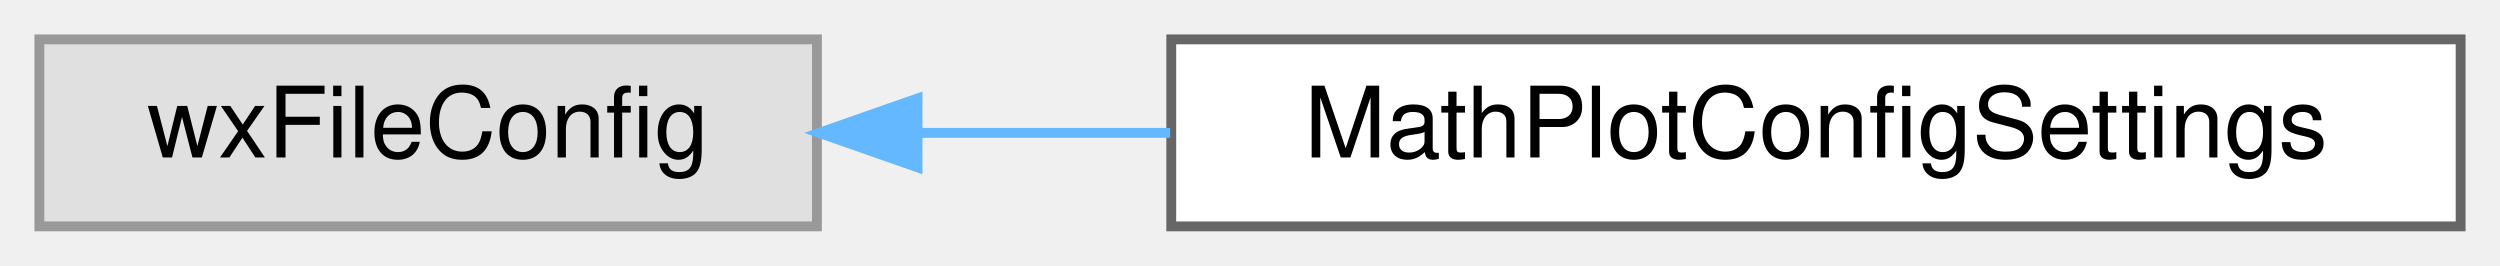
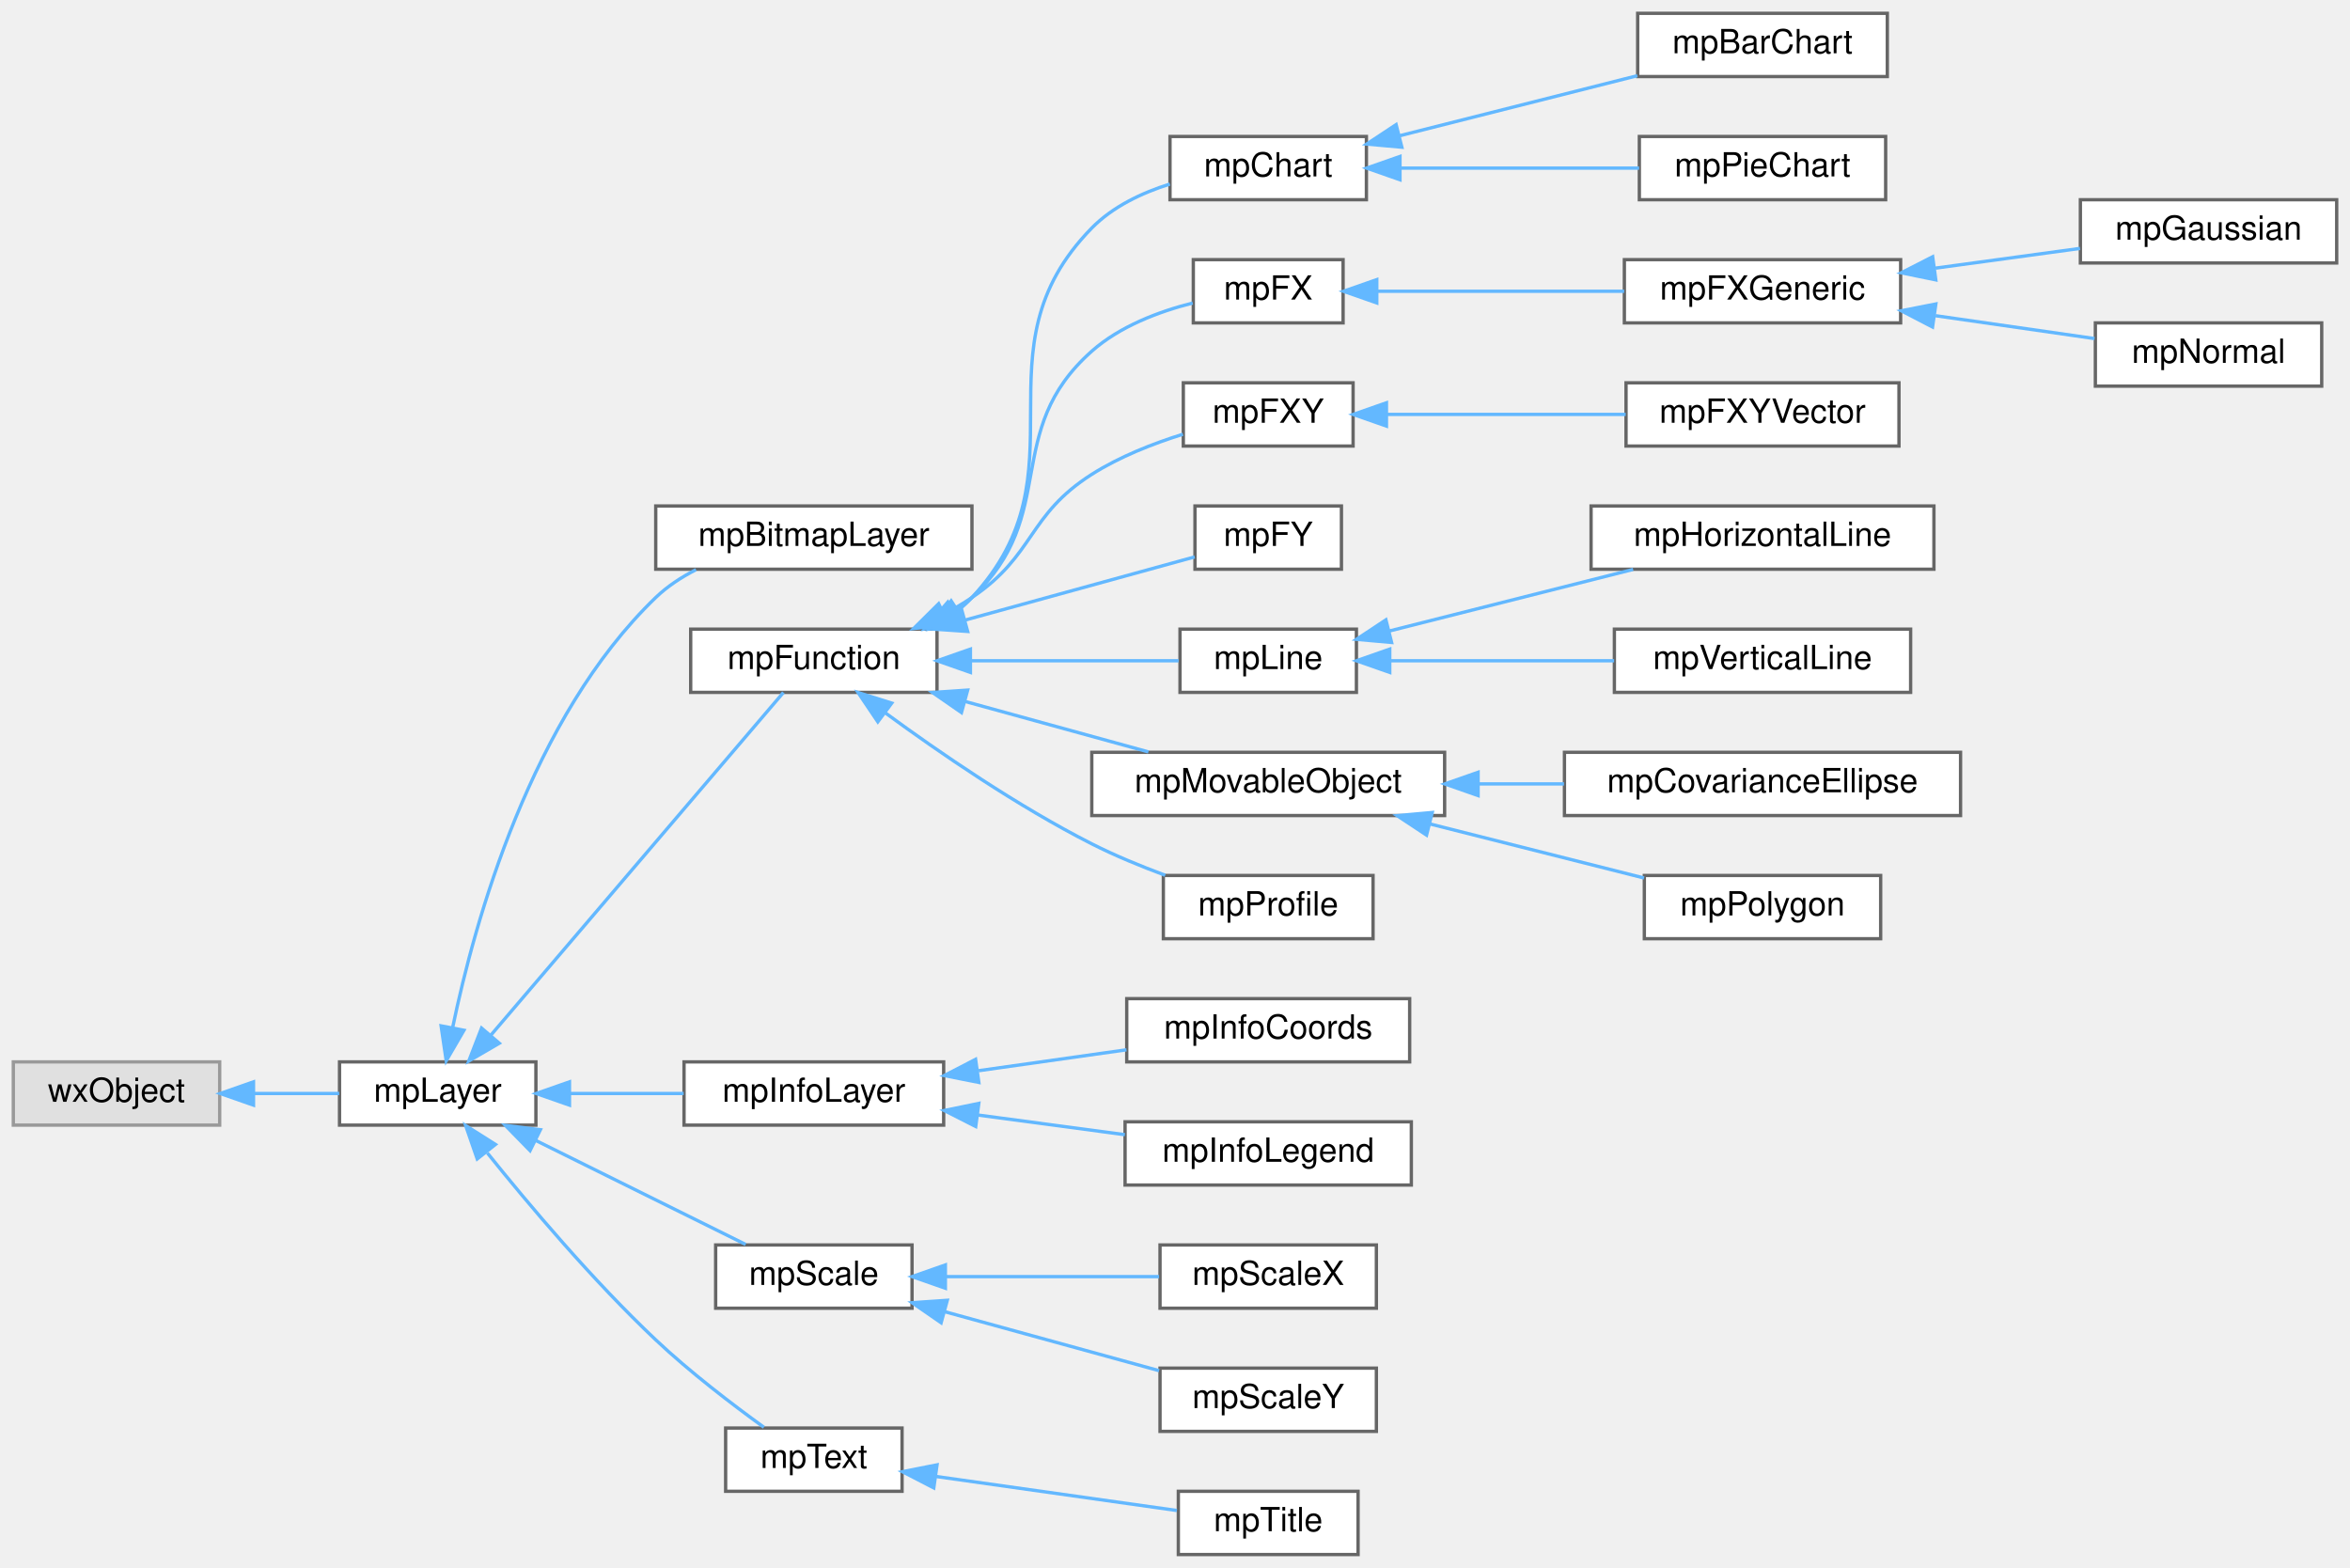
- <svg xmlns="http://www.w3.org/2000/svg" xmlns:xlink="http://www.w3.org/1999/xlink" width="254pt" height="27pt" viewBox="0.00 0.00 254.00 27.00">
-   <g id="graph0" class="graph" transform="scale(1 1) rotate(0) translate(4 23)">
+ <svg xmlns="http://www.w3.org/2000/svg" xmlns:xlink="http://www.w3.org/1999/xlink" width="706pt" height="471pt" viewBox="0.00 0.00 706.00 471.00">
+   <g id="graph0" class="graph" transform="scale(1 1) rotate(0) translate(4 467)">
    <g id="Node000000" class="node">
      <g id="a_Node000000">
        <a xlink:title=" ">
-           <polygon fill="#e0e0e0" stroke="#999999" points="79,-19 0,-19 0,0 79,0 79,-19" />
-           <text text-anchor="middle" x="39.5" y="-7" font-family="Helvetica,sans-Serif" font-size="10.00">wxFileConfig</text>
+           <polygon fill="#e0e0e0" stroke="#999999" points="62,-148 0,-148 0,-129 62,-129 62,-148" />
+           <text text-anchor="middle" x="31" y="-136" font-family="Helvetica,sans-Serif" font-size="10.00">wxObject</text>
        </a>
      </g>
    </g>
    <g id="Node000001" class="node">
      <g id="a_Node000001">
-         <a xlink:href="classMathPlotConfigSettings.html" target="_top" xlink:title=" ">
-           <polygon fill="white" stroke="#666666" points="246,-19 115,-19 115,0 246,0 246,-19" />
-           <text text-anchor="middle" x="180.5" y="-7" font-family="Helvetica,sans-Serif" font-size="10.00">MathPlotConfigSettings</text>
+         <a xlink:href="classmp_layer.html" target="_top" xlink:title="Plot layer, abstract base class.">
+           <polygon fill="white" stroke="#666666" points="157,-148 98,-148 98,-129 157,-129 157,-148" />
+           <text text-anchor="middle" x="127.5" y="-136" font-family="Helvetica,sans-Serif" font-size="10.00">mpLayer</text>
        </a>
      </g>
    </g>
    <g id="edge5_Node000000_Node000001" class="edge">
      <g id="a_edge5_Node000000_Node000001">
        <a xlink:title=" ">
-           <path fill="none" stroke="#63b8ff" d="M89.4,-9.5C97.65,-9.5 106.32,-9.5 114.89,-9.5" />
-           <polygon fill="#63b8ff" stroke="#63b8ff" points="89.22,-6 79.22,-9.5 89.22,-13 89.22,-6" />
+           <path fill="none" stroke="#63b8ff" d="M72.4,-138.5C80.98,-138.5 89.88,-138.5 97.91,-138.5" />
+           <polygon fill="#63b8ff" stroke="#63b8ff" points="72.16,-135 62.16,-138.5 72.16,-142 72.16,-135" />
+         </a>
+       </g>
+     </g>
+     <g id="Node000002" class="node">
+       <g id="a_Node000002">
+         <a xlink:href="classmp_bitmap_layer.html" target="_top" xlink:title="A layer that allows you to have a bitmap image printed in the mpWindow.">
+           <polygon fill="white" stroke="#666666" points="288,-315 193,-315 193,-296 288,-296 288,-315" />
+           <text text-anchor="middle" x="240.5" y="-303" font-family="Helvetica,sans-Serif" font-size="10.00">mpBitmapLayer</text>
+         </a>
+       </g>
+     </g>
+     <g id="edge6_Node000001_Node000002" class="edge">
+       <g id="a_edge6_Node000001_Node000002">
+         <a xlink:title=" ">
+           <path fill="none" stroke="#63b8ff" d="M132.03,-158.51C138.58,-190.07 155.54,-251.48 193,-287.5 196.49,-290.86 200.69,-293.61 205.1,-295.86" />
+           <polygon fill="#63b8ff" stroke="#63b8ff" points="135.39,-157.5 130.06,-148.34 128.52,-158.82 135.39,-157.5" />
+         </a>
+       </g>
+     </g>
+     <g id="Node000003" class="node">
+       <g id="a_Node000003">
+         <a xlink:href="classmp_function.html" target="_top" xlink:title="Plot layer implementing an abstract function plot class.">
+           <polygon fill="white" stroke="#666666" points="277.5,-278 203.5,-278 203.5,-259 277.5,-259 277.5,-278" />
+           <text text-anchor="middle" x="240.5" y="-266" font-family="Helvetica,sans-Serif" font-size="10.00">mpFunction</text>
+         </a>
+       </g>
+     </g>
+     <g id="edge7_Node000001_Node000003" class="edge">
+       <g id="a_edge7_Node000001_Node000003">
+         <a xlink:title=" ">
+           <path fill="none" stroke="#63b8ff" d="M143.47,-156.03C167.24,-183.87 212.83,-237.26 231.36,-258.97" />
+           <polygon fill="#63b8ff" stroke="#63b8ff" points="146,-153.6 136.84,-148.27 140.67,-158.15 146,-153.6" />
+         </a>
+       </g>
+     </g>
+     <g id="Node000021" class="node">
+       <g id="a_Node000021">
+         <a xlink:href="classmp_info_layer.html" target="_top" xlink:title="Base class to create small rectangular info boxes mpInfoLayer is the base class to create a small rec...">
+           <polygon fill="white" stroke="#666666" points="279.5,-148 201.5,-148 201.5,-129 279.5,-129 279.5,-148" />
+           <text text-anchor="middle" x="240.5" y="-136" font-family="Helvetica,sans-Serif" font-size="10.00">mpInfoLayer</text>
+         </a>
+       </g>
+     </g>
+     <g id="edge25_Node000001_Node000021" class="edge">
+       <g id="a_edge25_Node000001_Node000021">
+         <a xlink:title=" ">
+           <path fill="none" stroke="#63b8ff" d="M167.31,-138.5C178.36,-138.5 190.38,-138.5 201.39,-138.5" />
+           <polygon fill="#63b8ff" stroke="#63b8ff" points="167.09,-135 157.09,-138.5 167.09,-142 167.09,-135" />
+         </a>
+       </g>
+     </g>
+     <g id="Node000024" class="node">
+       <g id="a_Node000024">
+         <a xlink:href="classmp_scale.html" target="_top" xlink:title="Plot layer implementing an abstract scale ruler.">
+           <polygon fill="white" stroke="#666666" points="270,-93 211,-93 211,-74 270,-74 270,-93" />
+           <text text-anchor="middle" x="240.5" y="-81" font-family="Helvetica,sans-Serif" font-size="10.00">mpScale</text>
+         </a>
+       </g>
+     </g>
+     <g id="edge28_Node000001_Node000024" class="edge">
+       <g id="a_edge28_Node000001_Node000024">
+         <a xlink:title=" ">
+           <path fill="none" stroke="#63b8ff" d="M156.99,-124.38C176.75,-114.59 202.56,-101.8 220.01,-93.16" />
+           <polygon fill="#63b8ff" stroke="#63b8ff" points="155.24,-121.34 147.83,-128.92 158.35,-127.62 155.24,-121.34" />
+         </a>
+       </g>
+     </g>
+     <g id="Node000027" class="node">
+       <g id="a_Node000027">
+         <a xlink:href="classmp_text.html" target="_top" xlink:title="Plot layer implementing a text string.">
+           <polygon fill="white" stroke="#666666" points="267,-38 214,-38 214,-19 267,-19 267,-38" />
+           <text text-anchor="middle" x="240.5" y="-26" font-family="Helvetica,sans-Serif" font-size="10.00">mpText</text>
+         </a>
+       </g>
+     </g>
+     <g id="edge31_Node000001_Node000027" class="edge">
+       <g id="a_edge31_Node000001_Node000027">
+         <a xlink:title=" ">
+           <path fill="none" stroke="#63b8ff" d="M142.42,-120.63C154.92,-105.07 174.14,-82.29 193,-64.5 203.25,-54.83 215.96,-45.13 225.5,-38.23" />
+           <polygon fill="#63b8ff" stroke="#63b8ff" points="139.37,-118.85 135.9,-128.86 144.85,-123.2 139.37,-118.85" />
+         </a>
+       </g>
+     </g>
+     <g id="Node000004" class="node">
+       <g id="a_Node000004">
+         <a xlink:href="classmp_chart.html" target="_top" xlink:title="abstract Layer for chart (bar and pie).">
+           <polygon fill="white" stroke="#666666" points="406.5,-426 347.5,-426 347.5,-407 406.5,-407 406.5,-426" />
+           <text text-anchor="middle" x="377" y="-414" font-family="Helvetica,sans-Serif" font-size="10.00">mpChart</text>
+         </a>
+       </g>
+     </g>
+     <g id="edge8_Node000003_Node000004" class="edge">
+       <g id="a_edge8_Node000003_Node000004">
+         <a xlink:title=" ">
+           <path fill="none" stroke="#63b8ff" d="M284.04,-283.81C285.45,-284.95 286.78,-286.18 288,-287.5 323.29,-325.51 287.69,-361.47 324,-398.5 330.29,-404.91 338.97,-409.04 347.44,-411.7" />
+           <polygon fill="#63b8ff" stroke="#63b8ff" points="285.57,-280.63 275.27,-278.11 281.75,-286.5 285.57,-280.63" />
+         </a>
+       </g>
+     </g>
+     <g id="Node000007" class="node">
+       <g id="a_Node000007">
+         <a xlink:href="classmp_f_x.html" target="_top" xlink:title="Abstract base class providing plot and labeling functionality for functions F:X-&gt;Y.">
+           <polygon fill="white" stroke="#666666" points="399.5,-389 354.5,-389 354.5,-370 399.5,-370 399.5,-389" />
+           <text text-anchor="middle" x="377" y="-377" font-family="Helvetica,sans-Serif" font-size="10.00">mpFX</text>
+         </a>
+       </g>
+     </g>
+     <g id="edge11_Node000003_Node000007" class="edge">
+       <g id="a_edge11_Node000003_Node000007">
+         <a xlink:title=" ">
+           <path fill="none" stroke="#63b8ff" d="M282.65,-283.2C284.55,-284.52 286.35,-285.95 288,-287.5 314.69,-312.51 296.64,-337.23 324,-361.5 332.43,-368.98 344.14,-373.39 354.31,-375.97" />
+           <polygon fill="#63b8ff" stroke="#63b8ff" points="284.27,-280.09 273.86,-278.09 280.75,-286.14 284.27,-280.09" />
+         </a>
+       </g>
+     </g>
+     <g id="Node000011" class="node">
+       <g id="a_Node000011">
+         <a xlink:href="classmp_f_x_y.html" target="_top" xlink:title="Abstract base class providing plot and labeling functionality for a locus plot F:N-&gt;X,...">
+           <polygon fill="white" stroke="#666666" points="402.5,-352 351.5,-352 351.5,-333 402.5,-333 402.5,-352" />
+           <text text-anchor="middle" x="377" y="-340" font-family="Helvetica,sans-Serif" font-size="10.00">mpFXY</text>
+         </a>
+       </g>
+     </g>
+     <g id="edge15_Node000003_Node000011" class="edge">
+       <g id="a_edge15_Node000003_Node000011">
+         <a xlink:title=" ">
+           <path fill="none" stroke="#63b8ff" d="M279.77,-282.61C282.63,-284.12 285.41,-285.75 288,-287.5 307.02,-300.33 304.64,-312.19 324,-324.5 332.3,-329.78 342.34,-333.72 351.38,-336.55" />
+           <polygon fill="#63b8ff" stroke="#63b8ff" points="281.01,-279.32 270.48,-278.18 278,-285.64 281.01,-279.32" />
+         </a>
+       </g>
+     </g>
+     <g id="Node000013" class="node">
+       <g id="a_Node000013">
+         <a xlink:href="classmp_f_y.html" target="_top" xlink:title="Abstract base class providing plot and labeling functionality for functions F:Y-&gt;X.">
+           <polygon fill="white" stroke="#666666" points="399,-315 355,-315 355,-296 399,-296 399,-315" />
+           <text text-anchor="middle" x="377" y="-303" font-family="Helvetica,sans-Serif" font-size="10.00">mpFY</text>
+         </a>
+       </g>
+     </g>
+     <g id="edge17_Node000003_Node000013" class="edge">
+       <g id="a_edge17_Node000003_Node000013">
+         <a xlink:title=" ">
+           <path fill="none" stroke="#63b8ff" d="M285.81,-280.69C309.06,-287.08 336.46,-294.62 354.91,-299.7" />
+           <polygon fill="#63b8ff" stroke="#63b8ff" points="286.71,-277.31 276.14,-278.03 284.85,-284.06 286.71,-277.31" />
+         </a>
+       </g>
+     </g>
+     <g id="Node000014" class="node">
+       <g id="a_Node000014">
+         <a xlink:href="classmp_line.html" target="_top" xlink:title="Abstract class providing a line.">
+           <polygon fill="white" stroke="#666666" points="403.5,-278 350.5,-278 350.5,-259 403.5,-259 403.5,-278" />
+           <text text-anchor="middle" x="377" y="-266" font-family="Helvetica,sans-Serif" font-size="10.00">mpLine</text>
+         </a>
+       </g>
+     </g>
+     <g id="edge18_Node000003_Node000014" class="edge">
+       <g id="a_edge18_Node000003_Node000014">
+         <a xlink:title=" ">
+           <path fill="none" stroke="#63b8ff" d="M287.81,-268.5C308.65,-268.5 332.47,-268.5 350.09,-268.5" />
+           <polygon fill="#63b8ff" stroke="#63b8ff" points="287.54,-265 277.54,-268.5 287.54,-272 287.54,-265" />
+         </a>
+       </g>
+     </g>
+     <g id="Node000017" class="node">
+       <g id="a_Node000017">
+         <a xlink:href="classmp_movable_object.html" target="_top" xlink:title="This virtual class represents objects that can be moved to an arbitrary 2D location+rotation.">
+           <polygon fill="white" stroke="#666666" points="430,-241 324,-241 324,-222 430,-222 430,-241" />
+           <text text-anchor="middle" x="377" y="-229" font-family="Helvetica,sans-Serif" font-size="10.00">mpMovableObject</text>
+         </a>
+       </g>
+     </g>
+     <g id="edge21_Node000003_Node000017" class="edge">
+       <g id="a_edge21_Node000003_Node000017">
+         <a xlink:title=" ">
+           <path fill="none" stroke="#63b8ff" d="M285.81,-256.31C303.74,-251.38 324.15,-245.76 341.01,-241.12" />
+           <polygon fill="#63b8ff" stroke="#63b8ff" points="284.85,-252.94 276.14,-258.97 286.71,-259.69 284.85,-252.94" />
+         </a>
+       </g>
+     </g>
+     <g id="Node000020" class="node">
+       <g id="a_Node000020">
+         <a xlink:href="classmp_profile.html" target="_top" xlink:title="Abstract base class providing plot and labeling functionality for functions F:Y-&gt;X.">
+           <polygon fill="white" stroke="#666666" points="408.5,-204 345.5,-204 345.5,-185 408.5,-185 408.5,-204" />
+           <text text-anchor="middle" x="377" y="-192" font-family="Helvetica,sans-Serif" font-size="10.00">mpProfile</text>
+         </a>
+       </g>
+     </g>
+     <g id="edge24_Node000003_Node000020" class="edge">
+       <g id="a_edge24_Node000003_Node000020">
+         <a xlink:title=" ">
+           <path fill="none" stroke="#63b8ff" d="M261.98,-252.84C278.19,-240.96 301.72,-224.8 324,-213.5 330.94,-209.98 338.7,-206.79 346.06,-204.06" />
+           <polygon fill="#63b8ff" stroke="#63b8ff" points="259.72,-250.16 253.79,-258.95 263.9,-255.78 259.72,-250.16" />
+         </a>
+       </g>
+     </g>
+     <g id="Node000005" class="node">
+       <g id="a_Node000005">
+         <a xlink:href="classmp_bar_chart.html" target="_top" xlink:title="Layer for bar chart.">
+           <polygon fill="white" stroke="#666666" points="563,-463 488,-463 488,-444 563,-444 563,-463" />
+           <text text-anchor="middle" x="525.5" y="-451" font-family="Helvetica,sans-Serif" font-size="10.00">mpBarChart</text>
+         </a>
+       </g>
+     </g>
+     <g id="edge9_Node000004_Node000005" class="edge">
+       <g id="a_edge9_Node000004_Node000005">
+         <a xlink:title=" ">
+           <path fill="none" stroke="#63b8ff" d="M416.32,-426.18C438.44,-431.76 466.09,-438.75 487.9,-444.26" />
+           <polygon fill="#63b8ff" stroke="#63b8ff" points="417.15,-422.78 406.59,-423.72 415.43,-429.56 417.15,-422.78" />
+         </a>
+       </g>
+     </g>
+     <g id="Node000006" class="node">
+       <g id="a_Node000006">
+         <a xlink:href="classmp_pie_chart.html" target="_top" xlink:title="Layer for pie chart.">
+           <polygon fill="white" stroke="#666666" points="562.5,-426 488.5,-426 488.5,-407 562.5,-407 562.5,-426" />
+           <text text-anchor="middle" x="525.5" y="-414" font-family="Helvetica,sans-Serif" font-size="10.00">mpPieChart</text>
+         </a>
+       </g>
+     </g>
+     <g id="edge10_Node000004_Node000006" class="edge">
+       <g id="a_edge10_Node000004_Node000006">
+         <a xlink:title=" ">
+           <path fill="none" stroke="#63b8ff" d="M416.7,-416.5C438.93,-416.5 466.67,-416.5 488.44,-416.5" />
+           <polygon fill="#63b8ff" stroke="#63b8ff" points="416.59,-413 406.59,-416.5 416.59,-420 416.59,-413" />
+         </a>
+       </g>
+     </g>
+     <g id="Node000008" class="node">
+       <g id="a_Node000008">
+         <a xlink:href="classmp_f_x_generic.html" target="_top" xlink:title="Create a generic FX function Override the ComputeY() function with your function.">
+           <polygon fill="white" stroke="#666666" points="567,-389 484,-389 484,-370 567,-370 567,-389" />
+           <text text-anchor="middle" x="525.5" y="-377" font-family="Helvetica,sans-Serif" font-size="10.00">mpFXGeneric</text>
+         </a>
+       </g>
+     </g>
+     <g id="edge12_Node000007_Node000008" class="edge">
+       <g id="a_edge12_Node000007_Node000008">
+         <a xlink:title=" ">
+           <path fill="none" stroke="#63b8ff" d="M409.65,-379.5C431.41,-379.5 460.5,-379.5 483.95,-379.5" />
+           <polygon fill="#63b8ff" stroke="#63b8ff" points="409.62,-376 399.62,-379.5 409.62,-383 409.62,-376" />
+         </a>
+       </g>
+     </g>
+     <g id="Node000009" class="node">
+       <g id="a_Node000009">
+         <a xlink:href="classmp_gaussian.html" target="_top" xlink:title="Classic Gaussian distribution f(x) = exp(-(x-μ)²/2σ²)/sqrt(2πσ²)">
+           <polygon fill="white" stroke="#666666" points="698,-407 621,-407 621,-388 698,-388 698,-407" />
+           <text text-anchor="middle" x="659.5" y="-395" font-family="Helvetica,sans-Serif" font-size="10.00">mpGaussian</text>
+         </a>
+       </g>
+     </g>
+     <g id="edge13_Node000008_Node000009" class="edge">
+       <g id="a_edge13_Node000008_Node000009">
+         <a xlink:title=" ">
+           <path fill="none" stroke="#63b8ff" d="M577.48,-386.45C591.92,-388.42 607.38,-390.53 620.88,-392.37" />
+           <polygon fill="#63b8ff" stroke="#63b8ff" points="577.56,-382.93 567.18,-385.05 576.62,-389.87 577.56,-382.93" />
+         </a>
+       </g>
+     </g>
+     <g id="Node000010" class="node">
+       <g id="a_Node000010">
+         <a xlink:href="classmp_normal.html" target="_top" xlink:title="Classic Normal distribution f(x) = exp(-(ln(x)-μ)²/2σ²)/(xσ.sqrt(2π))">
+           <polygon fill="white" stroke="#666666" points="693.5,-370 625.5,-370 625.5,-351 693.5,-351 693.5,-370" />
+           <text text-anchor="middle" x="659.5" y="-358" font-family="Helvetica,sans-Serif" font-size="10.00">mpNormal</text>
+         </a>
+       </g>
+     </g>
+     <g id="edge14_Node000008_Node000010" class="edge">
+       <g id="a_edge14_Node000008_Node000010">
+         <a xlink:title=" ">
+           <path fill="none" stroke="#63b8ff" d="M577.49,-372.16C593.52,-369.85 610.79,-367.37 625.26,-365.29" />
+           <polygon fill="#63b8ff" stroke="#63b8ff" points="576.58,-368.76 567.18,-373.64 577.58,-375.68 576.58,-368.76" />
+         </a>
+       </g>
+     </g>
+     <g id="Node000012" class="node">
+       <g id="a_Node000012">
+         <a xlink:href="classmp_f_x_y_vector.html" target="_top" xlink:title="A class providing graphs functionality for a 2D plot (either continuous or a set of points),...">
+           <polygon fill="white" stroke="#666666" points="566.5,-352 484.5,-352 484.5,-333 566.5,-333 566.5,-352" />
+           <text text-anchor="middle" x="525.5" y="-340" font-family="Helvetica,sans-Serif" font-size="10.00">mpFXYVector</text>
+         </a>
+       </g>
+     </g>
+     <g id="edge16_Node000011_Node000012" class="edge">
+       <g id="a_edge16_Node000011_Node000012">
+         <a xlink:title=" ">
+           <path fill="none" stroke="#63b8ff" d="M412.54,-342.5C434.08,-342.5 461.89,-342.5 484.4,-342.5" />
+           <polygon fill="#63b8ff" stroke="#63b8ff" points="412.52,-339 402.52,-342.5 412.52,-346 412.52,-339" />
+         </a>
+       </g>
+     </g>
+     <g id="Node000015" class="node">
+       <g id="a_Node000015">
+         <a xlink:href="classmp_horizontal_line.html" target="_top" xlink:title="Abstract class providing an horizontal line.">
+           <polygon fill="white" stroke="#666666" points="577,-315 474,-315 474,-296 577,-296 577,-315" />
+           <text text-anchor="middle" x="525.5" y="-303" font-family="Helvetica,sans-Serif" font-size="10.00">mpHorizontalLine</text>
+         </a>
+       </g>
+     </g>
+     <g id="edge19_Node000014_Node000015" class="edge">
+       <g id="a_edge19_Node000014_Node000015">
+         <a xlink:title=" ">
+           <path fill="none" stroke="#63b8ff" d="M413.51,-277.47C435.63,-283.05 464.07,-290.24 486.63,-295.94" />
+           <polygon fill="#63b8ff" stroke="#63b8ff" points="414.07,-274 403.52,-274.94 412.36,-280.79 414.07,-274" />
+         </a>
+       </g>
+     </g>
+     <g id="Node000016" class="node">
+       <g id="a_Node000016">
+         <a xlink:href="classmp_vertical_line.html" target="_top" xlink:title="Abstract class providing an vertical line.">
+           <polygon fill="white" stroke="#666666" points="570,-278 481,-278 481,-259 570,-259 570,-278" />
+           <text text-anchor="middle" x="525.5" y="-266" font-family="Helvetica,sans-Serif" font-size="10.00">mpVerticalLine</text>
+         </a>
+       </g>
+     </g>
+     <g id="edge20_Node000014_Node000016" class="edge">
+       <g id="a_edge20_Node000014_Node000016">
+         <a xlink:title=" ">
+           <path fill="none" stroke="#63b8ff" d="M413.59,-268.5C433.87,-268.5 459.44,-268.5 480.92,-268.5" />
+           <polygon fill="#63b8ff" stroke="#63b8ff" points="413.52,-265 403.52,-268.5 413.52,-272 413.52,-265" />
+         </a>
+       </g>
+     </g>
+     <g id="Node000018" class="node">
+       <g id="a_Node000018">
+         <a xlink:href="classmp_covariance_ellipse.html" target="_top" xlink:title="A 2D ellipse, described by a 2x2 covariance matrix.">
+           <polygon fill="white" stroke="#666666" points="585,-241 466,-241 466,-222 585,-222 585,-241" />
+           <text text-anchor="middle" x="525.5" y="-229" font-family="Helvetica,sans-Serif" font-size="10.00">mpCovarianceEllipse</text>
+         </a>
+       </g>
+     </g>
+     <g id="edge22_Node000017_Node000018" class="edge">
+       <g id="a_edge22_Node000017_Node000018">
+         <a xlink:title=" ">
+           <path fill="none" stroke="#63b8ff" d="M440.28,-231.5C448.77,-231.5 457.45,-231.5 465.87,-231.5" />
+           <polygon fill="#63b8ff" stroke="#63b8ff" points="440.06,-228 430.06,-231.5 440.06,-235 440.06,-228" />
+         </a>
+       </g>
+     </g>
+     <g id="Node000019" class="node">
+       <g id="a_Node000019">
+         <a xlink:href="classmp_polygon.html" target="_top" xlink:title="An arbitrary polygon, descendant of mpMovableObject.">
+           <polygon fill="white" stroke="#666666" points="561,-204 490,-204 490,-185 561,-185 561,-204" />
+           <text text-anchor="middle" x="525.5" y="-192" font-family="Helvetica,sans-Serif" font-size="10.00">mpPolygon</text>
+         </a>
+       </g>
+     </g>
+     <g id="edge23_Node000017_Node000019" class="edge">
+       <g id="a_edge23_Node000017_Node000019">
+         <a xlink:title=" ">
+           <path fill="none" stroke="#63b8ff" d="M425.43,-219.52C446.42,-214.22 470.66,-208.1 489.91,-203.24" />
+           <polygon fill="#63b8ff" stroke="#63b8ff" points="424.57,-216.13 415.73,-221.97 426.28,-222.92 424.57,-216.13" />
+         </a>
+       </g>
+     </g>
+     <g id="Node000022" class="node">
+       <g id="a_Node000022">
+         <a xlink:href="classmp_info_coords.html" target="_top" xlink:title="Implements an overlay box which shows the mouse coordinates in plot units.">
+           <polygon fill="white" stroke="#666666" points="419.5,-167 334.5,-167 334.5,-148 419.5,-148 419.5,-167" />
+           <text text-anchor="middle" x="377" y="-155" font-family="Helvetica,sans-Serif" font-size="10.00">mpInfoCoords</text>
+         </a>
+       </g>
+     </g>
+     <g id="edge26_Node000021_Node000022" class="edge">
+       <g id="a_edge26_Node000021_Node000022">
+         <a xlink:title=" ">
+           <path fill="none" stroke="#63b8ff" d="M290.01,-145.35C304.55,-147.41 320.37,-149.64 334.42,-151.63" />
+           <polygon fill="#63b8ff" stroke="#63b8ff" points="290.07,-141.83 279.68,-143.89 289.09,-148.76 290.07,-141.83" />
+         </a>
+       </g>
+     </g>
+     <g id="Node000023" class="node">
+       <g id="a_Node000023">
+         <a xlink:href="classmp_info_legend.html" target="_top" xlink:title="Implement the legend to be added to the plot This layer allows you to add a legend to describe the pl...">
+           <polygon fill="white" stroke="#666666" points="420,-130 334,-130 334,-111 420,-111 420,-130" />
+           <text text-anchor="middle" x="377" y="-118" font-family="Helvetica,sans-Serif" font-size="10.00">mpInfoLegend</text>
+         </a>
+       </g>
+     </g>
+     <g id="edge27_Node000021_Node000023" class="edge">
+       <g id="a_edge27_Node000021_Node000023">
+         <a xlink:title=" ">
+           <path fill="none" stroke="#63b8ff" d="M289.91,-132.02C304.32,-130.09 319.98,-128 333.94,-126.13" />
+           <polygon fill="#63b8ff" stroke="#63b8ff" points="289.13,-128.59 279.68,-133.39 290.06,-135.53 289.13,-128.59" />
+         </a>
+       </g>
+     </g>
+     <g id="Node000025" class="node">
+       <g id="a_Node000025">
+         <a xlink:href="classmp_scale_x.html" target="_top" xlink:title="Plot layer implementing a x-scale ruler.">
+           <polygon fill="white" stroke="#666666" points="409.5,-93 344.5,-93 344.5,-74 409.5,-74 409.5,-93" />
+           <text text-anchor="middle" x="377" y="-81" font-family="Helvetica,sans-Serif" font-size="10.00">mpScaleX</text>
+         </a>
+       </g>
+     </g>
+     <g id="edge29_Node000024_Node000025" class="edge">
+       <g id="a_edge29_Node000024_Node000025">
+         <a xlink:title=" ">
+           <path fill="none" stroke="#63b8ff" d="M280.2,-83.5C300.49,-83.5 325.05,-83.5 344.22,-83.5" />
+           <polygon fill="#63b8ff" stroke="#63b8ff" points="280.02,-80 270.02,-83.5 280.02,-87 280.02,-80" />
+         </a>
+       </g>
+     </g>
+     <g id="Node000026" class="node">
+       <g id="a_Node000026">
+         <a xlink:href="classmp_scale_y.html" target="_top" xlink:title="Plot layer implementing a y-scale ruler.">
+           <polygon fill="white" stroke="#666666" points="409.5,-56 344.5,-56 344.5,-37 409.5,-37 409.5,-56" />
+           <text text-anchor="middle" x="377" y="-44" font-family="Helvetica,sans-Serif" font-size="10.00">mpScaleY</text>
+         </a>
+       </g>
+     </g>
+     <g id="edge30_Node000024_Node000026" class="edge">
+       <g id="a_edge30_Node000024_Node000026">
+         <a xlink:title=" ">
+           <path fill="none" stroke="#63b8ff" d="M279.92,-72.93C300.27,-67.33 324.96,-60.54 344.22,-55.24" />
+           <polygon fill="#63b8ff" stroke="#63b8ff" points="278.74,-69.63 270.02,-75.65 280.59,-76.38 278.74,-69.63" />
+         </a>
+       </g>
+     </g>
+     <g id="Node000028" class="node">
+       <g id="a_Node000028">
+         <a xlink:href="classmp_title.html" target="_top" xlink:title="Plot layer implementing a simple title.">
+           <polygon fill="white" stroke="#666666" points="404,-19 350,-19 350,0 404,0 404,-19" />
+           <text text-anchor="middle" x="377" y="-7" font-family="Helvetica,sans-Serif" font-size="10.00">mpTitle</text>
+         </a>
+       </g>
+     </g>
+     <g id="edge32_Node000027_Node000028" class="edge">
+       <g id="a_edge32_Node000027_Node000028">
+         <a xlink:title=" ">
+           <path fill="none" stroke="#63b8ff" d="M277.08,-23.47C299.83,-20.26 328.85,-16.16 349.56,-13.23" />
+           <polygon fill="#63b8ff" stroke="#63b8ff" points="276.53,-20.02 267.12,-24.88 277.51,-26.95 276.53,-20.02" />
        </a>
      </g>
    </g>
  </g>
</svg>
